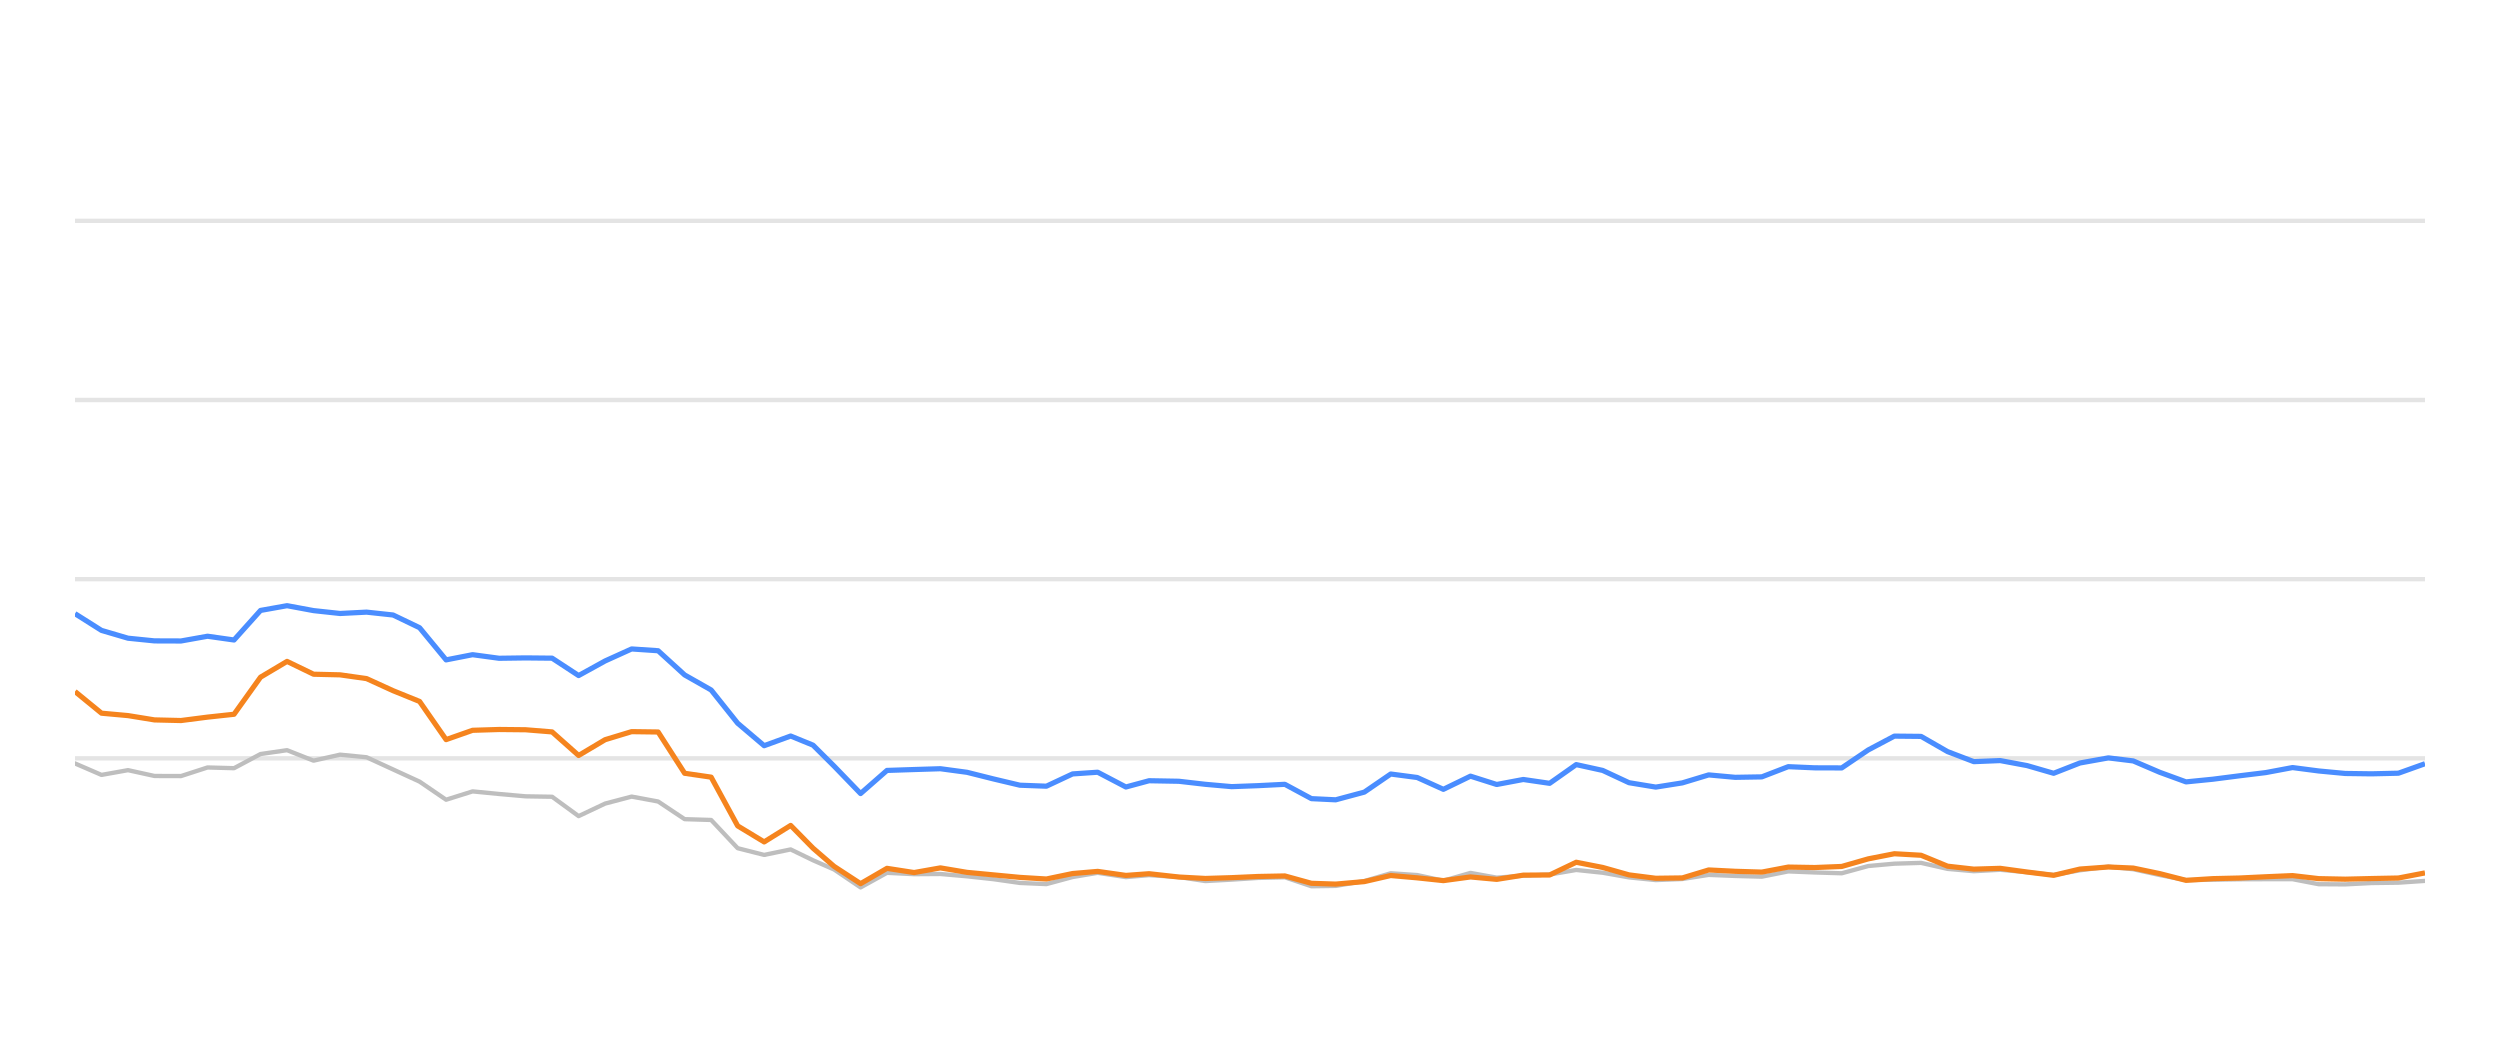
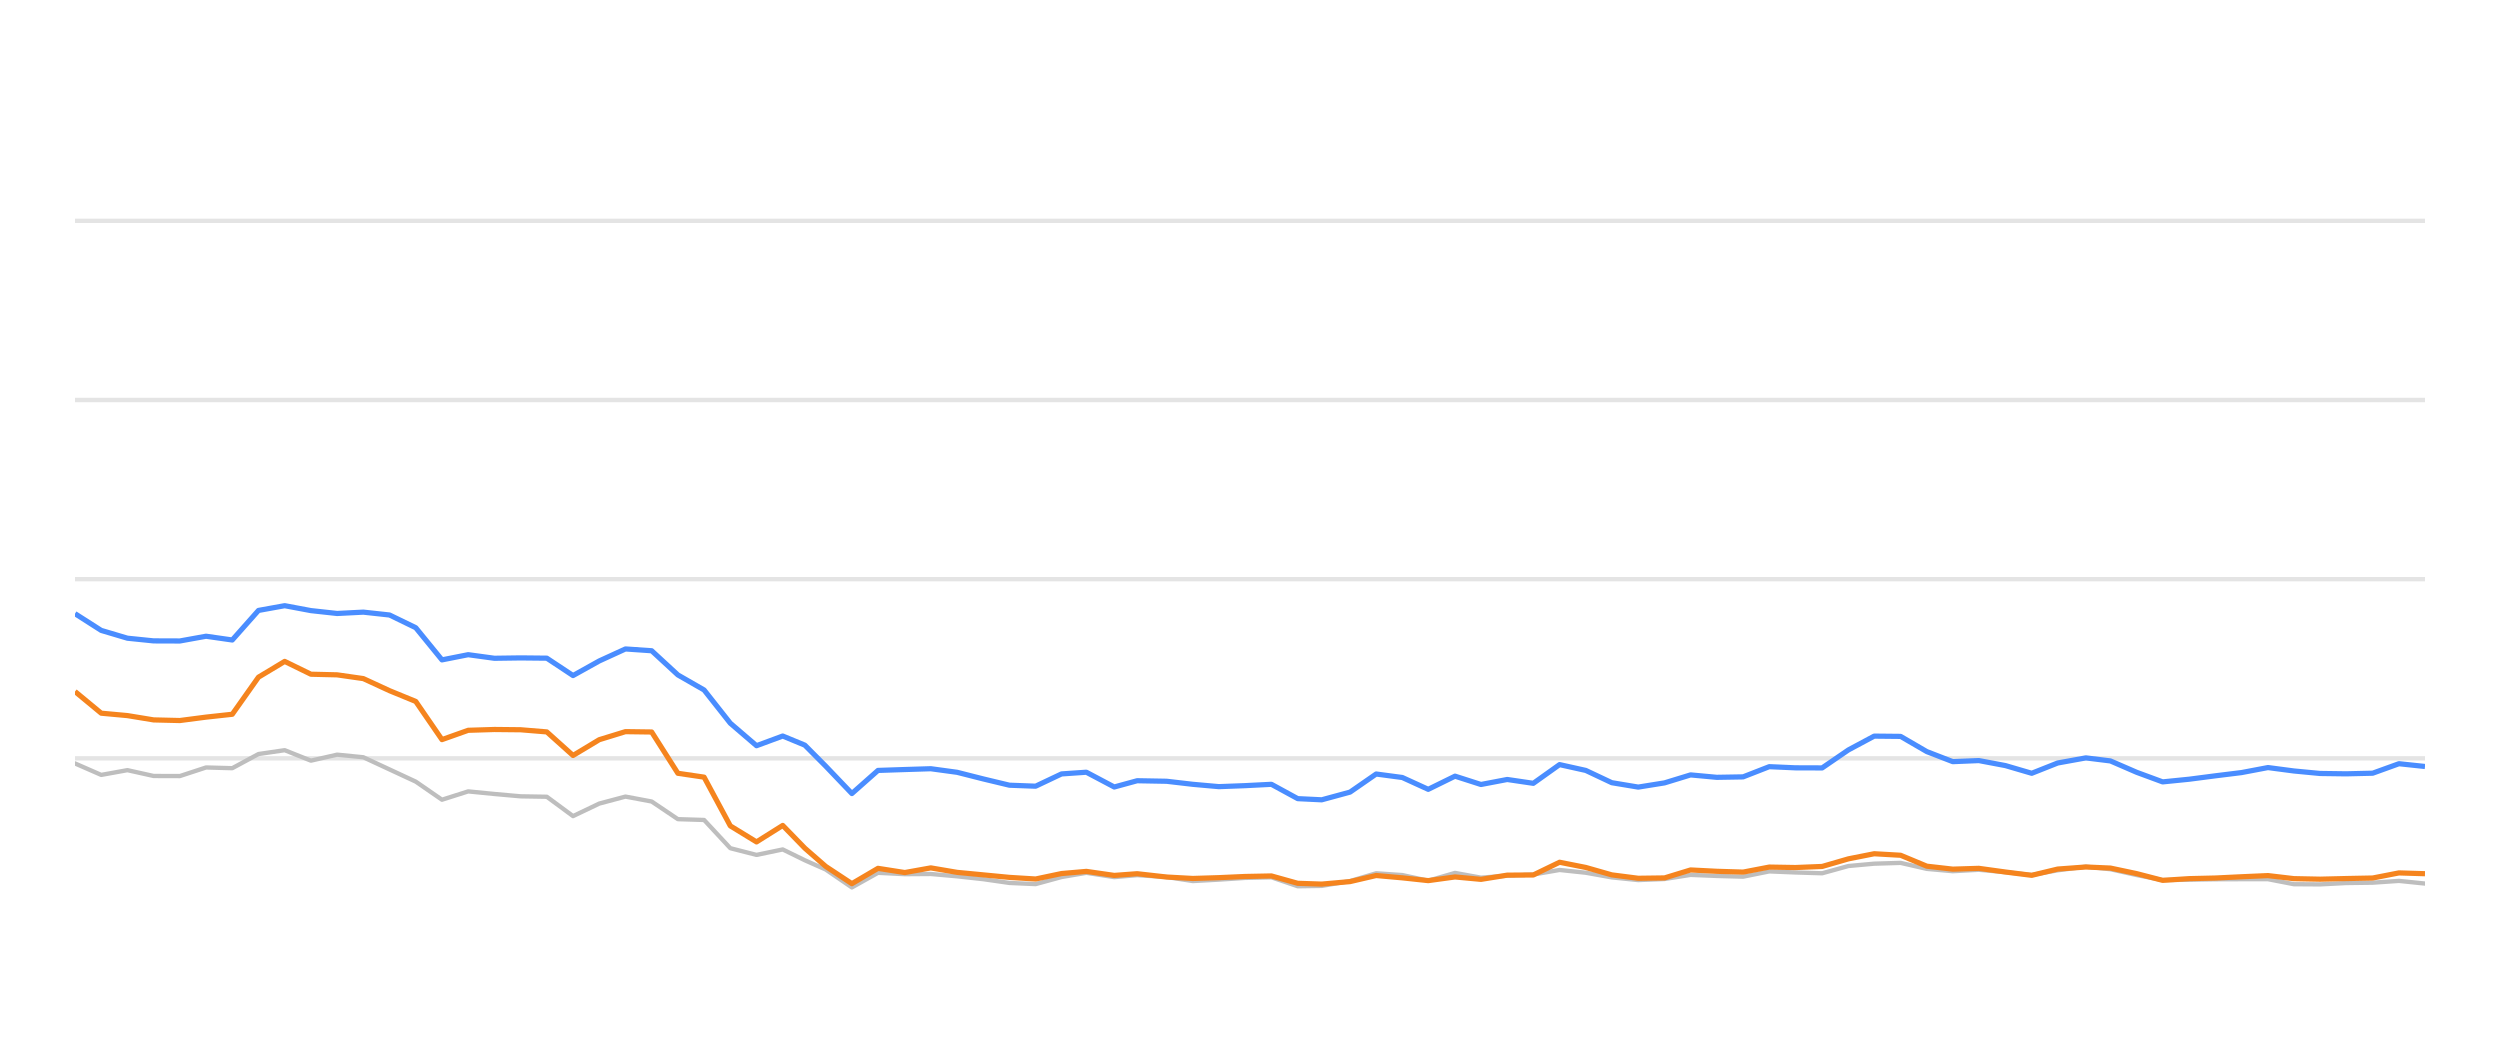
<svg xmlns="http://www.w3.org/2000/svg" width="288pt" height="120pt" viewBox="0 0 288 120" version="1.1">
  <defs>
    <style type="text/css">*{stroke-linejoin: round; stroke-linecap: butt}</style>
  </defs>
  <g id="figure_1">
    <g id="patch_1">
      <path d="M 0 120  L 288 120  L 288 0  L 0 0  L 0 120  z " style="fill: none; opacity: 0" />
    </g>
    <g id="axes_1">
      <g id="patch_2">
        <path d="M 8.64 108  L 279.36 108  L 279.36 4.8  L 8.64 4.8  L 8.64 108  z " style="fill: none" />
      </g>
      <g id="matplotlib.axis_1" />
      <g id="matplotlib.axis_2" />
      <g id="line2d_1">
-         <path d="M 8.64 87.36  L 279.36 87.36  " clip-path="url(#p49ae5acaee)" style="fill: none; stroke: #b2b2b2; stroke-opacity: 0.35; stroke-width: 0.5; stroke-linecap: square" />
+         <path d="M 8.64 87.36  L 279.36 87.36  " clip-path="url(#pf79c37e011)" style="fill: none; stroke: #b2b2b2; stroke-opacity: 0.35; stroke-width: 0.5; stroke-linecap: square" />
      </g>
      <g id="line2d_2">
-         <path d="M 8.64 66.72  L 279.36 66.72  " clip-path="url(#p49ae5acaee)" style="fill: none; stroke: #b2b2b2; stroke-opacity: 0.35; stroke-width: 0.5; stroke-linecap: square" />
+         <path d="M 8.64 66.72  L 279.36 66.72  " clip-path="url(#pf79c37e011)" style="fill: none; stroke: #b2b2b2; stroke-opacity: 0.35; stroke-width: 0.5; stroke-linecap: square" />
      </g>
      <g id="line2d_3">
-         <path d="M 8.64 46.08  L 279.36 46.08  " clip-path="url(#p49ae5acaee)" style="fill: none; stroke: #b2b2b2; stroke-opacity: 0.35; stroke-width: 0.5; stroke-linecap: square" />
+         <path d="M 8.64 46.08  L 279.36 46.08  " clip-path="url(#pf79c37e011)" style="fill: none; stroke: #b2b2b2; stroke-opacity: 0.35; stroke-width: 0.5; stroke-linecap: square" />
      </g>
      <g id="line2d_4">
-         <path d="M 8.64 25.44  L 279.36 25.44  " clip-path="url(#p49ae5acaee)" style="fill: none; stroke: #b2b2b2; stroke-opacity: 0.35; stroke-width: 0.5; stroke-linecap: square" />
+         <path d="M 8.64 25.44  L 279.36 25.44  " clip-path="url(#pf79c37e011)" style="fill: none; stroke: #b2b2b2; stroke-opacity: 0.35; stroke-width: 0.5; stroke-linecap: square" />
      </g>
      <g id="line2d_5">
-         <path d="M 8.64 87.948  L 11.693 89.269  L 14.747 88.722  L 17.8 89.393  L 20.854 89.403  L 23.907 88.413  L 26.961 88.495  L 30.014 86.865  L 33.068 86.421  L 36.121 87.628  L 39.175 86.937  L 42.228 87.236  L 45.282 88.64  L 48.335 90.043  L 51.389 92.128  L 54.442 91.168  L 57.495 91.467  L 60.549 91.736  L 63.602 91.787  L 66.656 94.016  L 69.709 92.572  L 72.763 91.767  L 75.816 92.334  L 78.87 94.367  L 81.923 94.46  L 84.977 97.711  L 88.03 98.485  L 91.084 97.855  L 93.661 99.104  L 96.088 100.167  L 99.14 102.231  L 102.18 100.549  L 105.303 100.704  L 108.332 100.683  L 111.403 100.951  L 114.45 101.282  L 117.492 101.715  L 120.545 101.849  L 123.562 101.034  L 126.454 100.549  L 129.703 101.044  L 132.373 100.817  L 135.805 101.034  L 138.855 101.498  L 141.891 101.333  L 144.925 101.137  L 148.014 101.065  L 151.076 102.097  L 153.872 102.056  L 157.172 101.498  L 160.212 100.601  L 163.26 100.807  L 166.277 101.457  L 169.4 100.559  L 172.422 101.106  L 175.483 100.879  L 178.519 100.745  L 181.579 100.219  L 184.631 100.539  L 187.661 101.075  L 190.744 101.385  L 193.807 101.261  L 196.841 100.786  L 199.893 100.91  L 202.959 100.993  L 206.006 100.384  L 209.056 100.508  L 212.167 100.601  L 215.23 99.765  L 218.23 99.496  L 221.306 99.403  L 224.361 100.095  L 227.384 100.363  L 230.42 100.198  L 233.519 100.477  L 236.58 100.797  L 239.605 100.26  L 242.886 99.837  L 245.749 100.136  L 248.806 100.807  L 251.831 101.385  L 254.926 101.344  L 257.988 101.292  L 261.022 101.282  L 264.102 101.282  L 267.115 101.86  L 270.172 101.88  L 273.199 101.725  L 276.299 101.684  L 279.36 101.478  " clip-path="url(#p49ae5acaee)" style="fill: none; stroke: #bebebe; stroke-width: 0.5; stroke-linecap: round" />
+         <path d="M 8.64 87.948  L 11.66 89.269  L 14.679 88.722  L 17.699 89.393  L 20.719 89.403  L 23.738 88.413  L 26.758 88.495  L 29.777 86.865  L 32.797 86.421  L 35.817 87.628  L 38.836 86.937  L 41.856 87.236  L 44.876 88.64  L 47.895 90.043  L 50.915 92.128  L 53.934 91.168  L 56.954 91.467  L 59.974 91.736  L 62.993 91.787  L 66.013 94.016  L 69.033 92.572  L 72.052 91.767  L 75.072 92.334  L 78.091 94.367  L 81.111 94.46  L 84.131 97.711  L 87.15 98.485  L 90.17 97.855  L 92.719 99.104  L 95.119 100.167  L 98.137 102.231  L 101.144 100.549  L 104.232 100.704  L 107.227 100.683  L 110.264 100.951  L 113.277 101.282  L 116.286 101.715  L 119.305 101.849  L 122.288 101.034  L 125.148 100.549  L 128.362 101.044  L 131.002 100.817  L 134.396 101.034  L 137.412 101.498  L 140.414 101.333  L 143.415 101.137  L 146.469 101.065  L 149.498 102.097  L 152.263 102.056  L 155.526 101.498  L 158.533 100.601  L 161.547 100.807  L 164.531 101.457  L 167.619 100.559  L 170.607 101.106  L 173.634 100.879  L 176.637 100.745  L 179.663 100.219  L 182.681 100.539  L 185.677 101.075  L 188.726 101.385  L 191.755 101.261  L 194.755 100.786  L 197.774 100.91  L 200.805 100.993  L 203.819 100.384  L 206.835 100.508  L 209.912 100.601  L 212.94 99.765  L 215.907 99.496  L 218.95 99.403  L 221.97 100.095  L 224.96 100.363  L 227.962 100.198  L 231.027 100.477  L 234.054 100.797  L 237.045 100.26  L 240.29 99.837  L 243.121 100.136  L 246.145 100.807  L 249.136 101.385  L 252.196 101.344  L 255.225 101.292  L 258.225 101.282  L 261.271 101.282  L 264.251 101.86  L 267.274 101.88  L 270.267 101.725  L 273.333 101.684  L 276.36 101.478  L 279.36 101.787  " clip-path="url(#pf79c37e011)" style="fill: none; stroke: #bebebe; stroke-width: 0.5; stroke-linecap: round" />
      </g>
      <g id="line2d_6">
-         <path d="M 8.64 70.693  L 11.693 72.623  L 14.747 73.521  L 17.8 73.83  L 20.854 73.841  L 23.907 73.294  L 26.961 73.727  L 30.014 70.322  L 33.068 69.775  L 36.121 70.342  L 39.175 70.673  L 42.228 70.518  L 45.282 70.848  L 48.335 72.313  L 51.389 76.018  L 54.442 75.42  L 57.495 75.833  L 60.549 75.791  L 63.602 75.822  L 66.656 77.824  L 69.709 76.142  L 72.763 74.759  L 75.816 74.966  L 78.87 77.752  L 81.923 79.486  L 84.977 83.315  L 88.03 85.905  L 91.084 84.79  L 93.661 85.843  L 96.088 88.258  L 99.14 91.416  L 102.18 88.753  L 105.303 88.65  L 108.332 88.557  L 111.403 88.97  L 114.45 89.734  L 117.492 90.456  L 120.545 90.57  L 123.562 89.156  L 126.454 88.96  L 129.703 90.662  L 132.373 89.94  L 135.805 90.002  L 138.855 90.353  L 141.891 90.621  L 144.925 90.508  L 148.014 90.353  L 151.076 92.004  L 153.872 92.138  L 157.172 91.251  L 160.212 89.166  L 163.26 89.568  L 166.277 90.931  L 169.4 89.414  L 172.422 90.373  L 175.483 89.796  L 178.519 90.239  L 181.579 88.082  L 184.631 88.753  L 187.661 90.167  L 190.744 90.673  L 193.807 90.188  L 196.841 89.269  L 199.893 89.548  L 202.959 89.496  L 206.006 88.32  L 209.056 88.454  L 212.167 88.464  L 215.23 86.39  L 218.23 84.801  L 221.306 84.832  L 224.361 86.586  L 227.384 87.742  L 230.42 87.618  L 233.519 88.196  L 236.58 89.083  L 239.605 87.897  L 242.886 87.308  L 245.749 87.659  L 248.806 88.97  L 251.831 90.074  L 254.926 89.765  L 257.988 89.372  L 261.022 89.001  L 264.102 88.423  L 267.115 88.815  L 270.172 89.104  L 273.199 89.145  L 276.299 89.073  L 279.36 87.979  " clip-path="url(#p49ae5acaee)" style="fill: none; stroke: #4a8dff; stroke-width: 0.6" />
+         <path d="M 8.64 70.693  L 11.66 72.623  L 14.679 73.521  L 17.699 73.83  L 20.719 73.841  L 23.738 73.294  L 26.758 73.727  L 29.777 70.322  L 32.797 69.775  L 35.817 70.342  L 38.836 70.673  L 41.856 70.518  L 44.876 70.848  L 47.895 72.313  L 50.915 76.018  L 53.934 75.42  L 56.954 75.833  L 59.974 75.791  L 62.993 75.822  L 66.013 77.824  L 69.033 76.142  L 72.052 74.759  L 75.072 74.966  L 78.091 77.752  L 81.111 79.486  L 84.131 83.315  L 87.15 85.905  L 90.17 84.79  L 92.719 85.843  L 95.119 88.258  L 98.137 91.416  L 101.144 88.753  L 104.232 88.65  L 107.227 88.557  L 110.264 88.97  L 113.277 89.734  L 116.286 90.456  L 119.305 90.57  L 122.288 89.156  L 125.148 88.96  L 128.362 90.662  L 131.002 89.94  L 134.396 90.002  L 137.412 90.353  L 140.414 90.621  L 143.415 90.508  L 146.469 90.353  L 149.498 92.004  L 152.263 92.138  L 155.526 91.251  L 158.533 89.166  L 161.547 89.568  L 164.531 90.931  L 167.619 89.414  L 170.607 90.373  L 173.634 89.796  L 176.637 90.239  L 179.663 88.082  L 182.681 88.753  L 185.677 90.167  L 188.726 90.673  L 191.755 90.188  L 194.755 89.269  L 197.774 89.548  L 200.805 89.496  L 203.819 88.32  L 206.835 88.454  L 209.912 88.464  L 212.94 86.39  L 215.907 84.801  L 218.95 84.832  L 221.97 86.586  L 224.96 87.742  L 227.962 87.618  L 231.027 88.196  L 234.054 89.083  L 237.045 87.897  L 240.29 87.308  L 243.121 87.659  L 246.145 88.97  L 249.136 90.074  L 252.196 89.765  L 255.225 89.372  L 258.225 89.001  L 261.271 88.423  L 264.251 88.815  L 267.274 89.104  L 270.267 89.145  L 273.333 89.073  L 276.36 87.979  L 279.36 88.299  " clip-path="url(#pf79c37e011)" style="fill: none; stroke: #4a8dff; stroke-width: 0.6" />
      </g>
      <g id="line2d_7">
-         <path d="M 8.64 79.661  L 11.693 82.159  L 14.747 82.437  L 17.8 82.933  L 20.854 83.005  L 23.907 82.613  L 26.961 82.283  L 30.014 78.01  L 33.068 76.194  L 36.121 77.67  L 39.175 77.742  L 42.228 78.175  L 45.282 79.568  L 48.335 80.807  L 51.389 85.203  L 54.442 84.13  L 57.495 84.037  L 60.549 84.068  L 63.602 84.316  L 66.656 87.03  L 69.709 85.213  L 72.763 84.285  L 75.816 84.326  L 78.87 89.083  L 81.923 89.527  L 84.977 95.141  L 88.03 96.989  L 91.084 95.09  L 93.661 97.711  L 96.088 99.806  L 99.14 101.798  L 102.18 100.033  L 105.303 100.518  L 108.332 99.981  L 111.403 100.497  L 114.45 100.786  L 117.492 101.075  L 120.545 101.261  L 123.562 100.632  L 126.454 100.384  L 129.703 100.848  L 132.373 100.652  L 135.805 101.034  L 138.855 101.199  L 141.891 101.106  L 144.925 100.972  L 148.014 100.91  L 151.076 101.756  L 153.872 101.849  L 157.172 101.56  L 160.212 100.859  L 163.26 101.127  L 166.277 101.447  L 169.4 101.024  L 172.422 101.302  L 175.483 100.817  L 178.519 100.797  L 181.579 99.331  L 184.631 99.93  L 187.661 100.786  L 190.744 101.178  L 193.807 101.137  L 196.841 100.219  L 199.893 100.374  L 202.959 100.466  L 206.006 99.888  L 209.056 99.94  L 212.167 99.816  L 215.23 98.939  L 218.23 98.351  L 221.306 98.526  L 224.361 99.785  L 227.384 100.126  L 230.42 100.033  L 233.519 100.456  L 236.58 100.838  L 239.605 100.116  L 242.886 99.878  L 245.749 100.002  L 248.806 100.642  L 251.831 101.416  L 254.926 101.22  L 257.988 101.148  L 261.022 101.003  L 264.102 100.869  L 267.115 101.22  L 270.172 101.282  L 273.199 101.209  L 276.299 101.148  L 279.36 100.559  " clip-path="url(#p49ae5acaee)" style="fill: none; stroke: #f5841e; stroke-width: 0.6" />
+         <path d="M 8.64 79.661  L 11.66 82.159  L 14.679 82.437  L 17.699 82.933  L 20.719 83.005  L 23.738 82.613  L 26.758 82.283  L 29.777 78.01  L 32.797 76.194  L 35.817 77.67  L 38.836 77.742  L 41.856 78.175  L 44.876 79.568  L 47.895 80.807  L 50.915 85.203  L 53.934 84.13  L 56.954 84.037  L 59.974 84.068  L 62.993 84.316  L 66.013 87.03  L 69.033 85.213  L 72.052 84.285  L 75.072 84.326  L 78.091 89.083  L 81.111 89.527  L 84.131 95.141  L 87.15 96.989  L 90.17 95.09  L 92.719 97.711  L 95.119 99.806  L 98.137 101.798  L 101.144 100.033  L 104.232 100.518  L 107.227 99.981  L 110.264 100.497  L 113.277 100.786  L 116.286 101.075  L 119.305 101.261  L 122.288 100.632  L 125.148 100.384  L 128.362 100.848  L 131.002 100.652  L 134.396 101.034  L 137.412 101.199  L 140.414 101.106  L 143.415 100.972  L 146.469 100.91  L 149.498 101.756  L 152.263 101.849  L 155.526 101.56  L 158.533 100.859  L 161.547 101.127  L 164.531 101.447  L 167.619 101.024  L 170.607 101.302  L 173.634 100.817  L 176.637 100.797  L 179.663 99.331  L 182.681 99.93  L 185.677 100.786  L 188.726 101.178  L 191.755 101.137  L 194.755 100.219  L 197.774 100.374  L 200.805 100.466  L 203.819 99.888  L 206.835 99.94  L 209.912 99.816  L 212.94 98.939  L 215.907 98.351  L 218.95 98.526  L 221.97 99.785  L 224.96 100.126  L 227.962 100.033  L 231.027 100.456  L 234.054 100.838  L 237.045 100.116  L 240.29 99.878  L 243.121 100.002  L 246.145 100.642  L 249.136 101.416  L 252.196 101.22  L 255.225 101.148  L 258.225 101.003  L 261.271 100.869  L 264.251 101.22  L 267.274 101.282  L 270.267 101.209  L 273.333 101.148  L 276.36 100.559  L 279.36 100.652  " clip-path="url(#pf79c37e011)" style="fill: none; stroke: #f5841e; stroke-width: 0.6" />
      </g>
    </g>
  </g>
  <defs>
-     <clipPath id="p49ae5acaee">
+     <clipPath id="pf79c37e011">
      <rect x="8.64" y="4.8" width="270.72" height="103.2" />
    </clipPath>
  </defs>
</svg>
